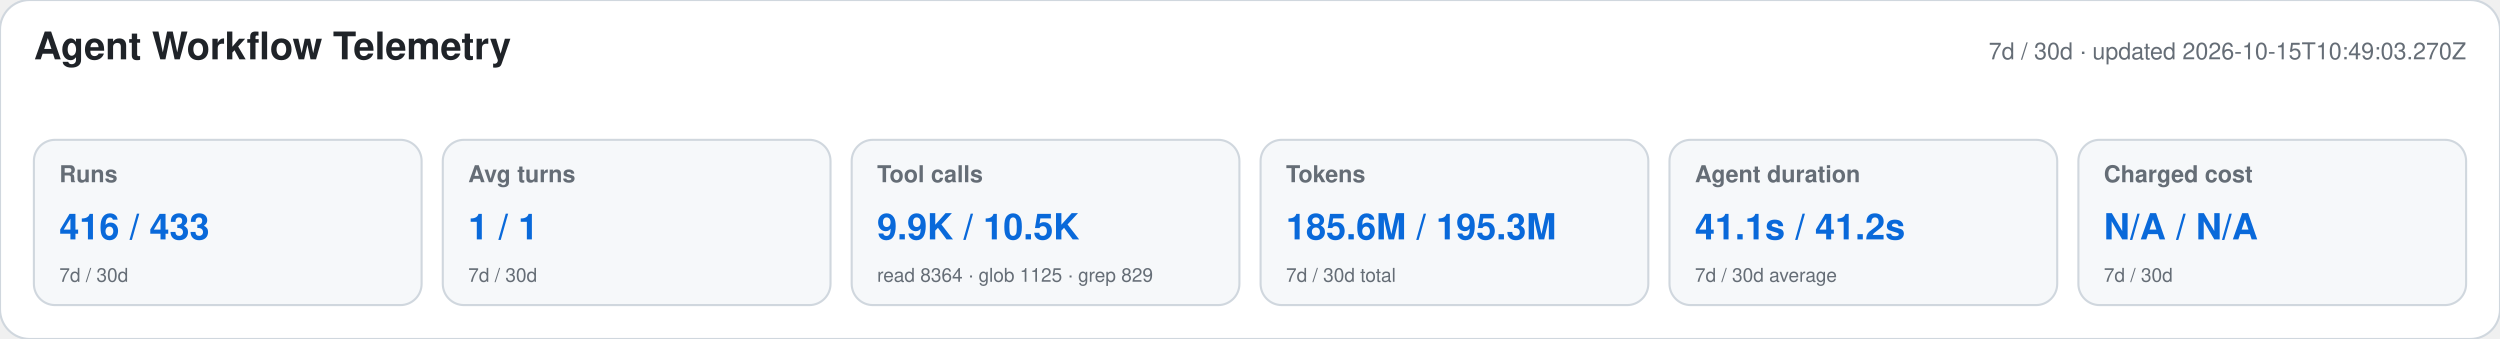
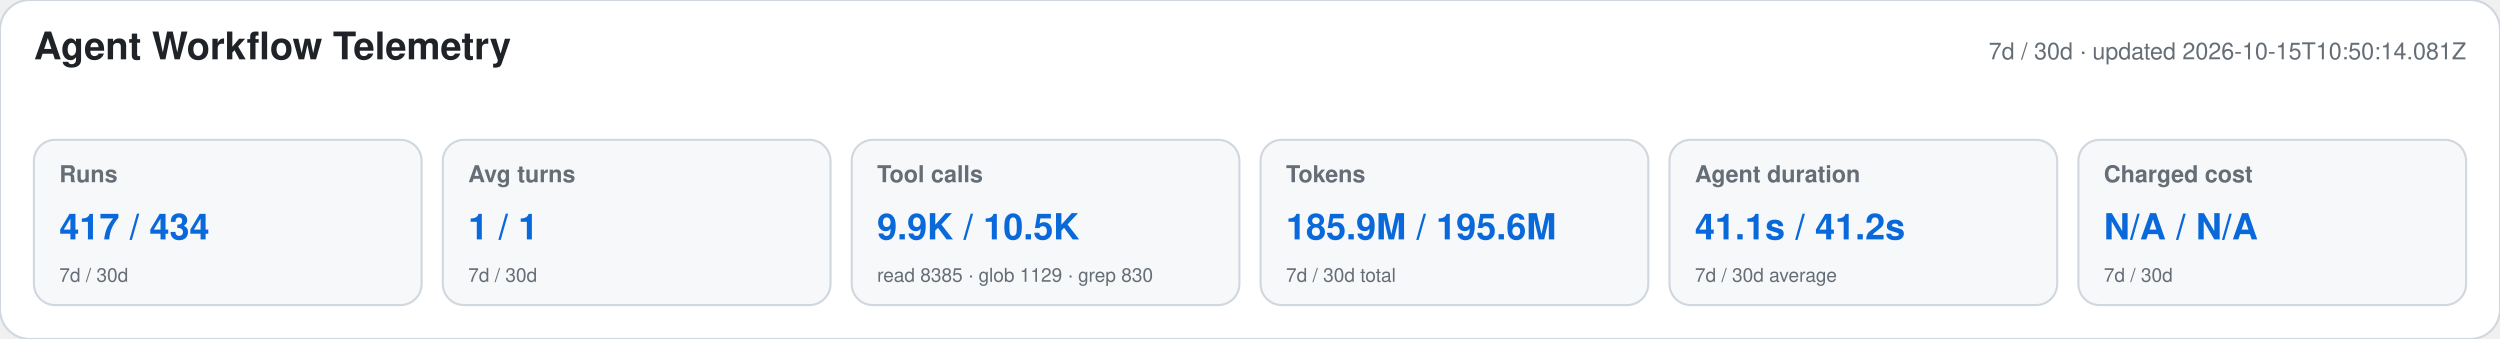
<svg xmlns="http://www.w3.org/2000/svg" width="1180" height="160" viewBox="0 0 1180 160" role="img" aria-labelledby="title desc">
  <style>text{font-family:-apple-system,BlinkMacSystemFont,"Segoe UI",Helvetica,Arial,sans-serif}.heading{font-size:18px;font-weight:650;fill:#1f2328}.meta,.label,.secondary{fill:#656d76}.meta,.label{font-size:11px}.label{font-weight:600}.primary{font-size:17px;font-weight:700;fill:#0969da}.secondary{font-size:9px}</style>
  <rect width="1180" height="160" rx="14" fill="#ffffff" stroke="#d0d7de" />
  <text x="16" y="28" class="heading">Agent Workflow Telemetry</text>
-   <text x="1164" y="28" text-anchor="end" class="meta">7d / 30d · updated 2026-10-15T10:49:03.270Z</text>
+   <text x="1164" y="28" text-anchor="end" class="meta">7d / 30d · updated 2026-10-15T10:50:14.081Z</text>
  <g>
    <rect x="16" y="66" width="183" height="78" rx="10" fill="#f6f8fa" stroke="#d0d7de" />
    <text x="28" y="86" class="label">Runs</text>
-     <text x="28" y="113" class="primary">416 / 433</text>
+     <text x="28" y="113" class="primary">417 / 434</text>
    <text x="28" y="133" class="secondary">7d / 30d</text>
  </g>
  <g>
    <rect x="209" y="66" width="183" height="78" rx="10" fill="#f6f8fa" stroke="#d0d7de" />
    <text x="221" y="86" class="label">Avg turns</text>
    <text x="221" y="113" class="primary">1 / 1</text>
    <text x="221" y="133" class="secondary">7d / 30d</text>
  </g>
  <g>
    <rect x="402" y="66" width="183" height="78" rx="10" fill="#f6f8fa" stroke="#d0d7de" />
    <text x="414" y="86" class="label">Tool calls</text>
    <text x="414" y="113" class="primary">9.9K / 10.5K</text>
-     <text x="414" y="133" class="secondary">read 8364 · glob 1125 · grep 829</text>
+     <text x="414" y="133" class="secondary">read 8385 · glob 1129 · grep 830</text>
  </g>
  <g>
    <rect x="595" y="66" width="183" height="78" rx="10" fill="#f6f8fa" stroke="#d0d7de" />
    <text x="607" y="86" class="label">Tokens</text>
-     <text x="607" y="113" class="primary">185.6M / 195.3M</text>
+     <text x="607" y="113" class="primary">185.9M / 195.6M</text>
    <text x="607" y="133" class="secondary">7d / 30d total</text>
  </g>
  <g>
    <rect x="788" y="66" width="183" height="78" rx="10" fill="#f6f8fa" stroke="#d0d7de" />
    <text x="800" y="86" class="label">Agent duration</text>
    <text x="800" y="113" class="primary">41.1s / 41.2s</text>
    <text x="800" y="133" class="secondary">7d / 30d average</text>
  </g>
  <g>
    <rect x="981" y="66" width="183" height="78" rx="10" fill="#f6f8fa" stroke="#d0d7de" />
    <text x="993" y="86" class="label">Charged cost</text>
    <text x="993" y="113" class="primary">N/A / N/A</text>
    <text x="993" y="133" class="secondary">7d / 30d</text>
  </g>
</svg>
